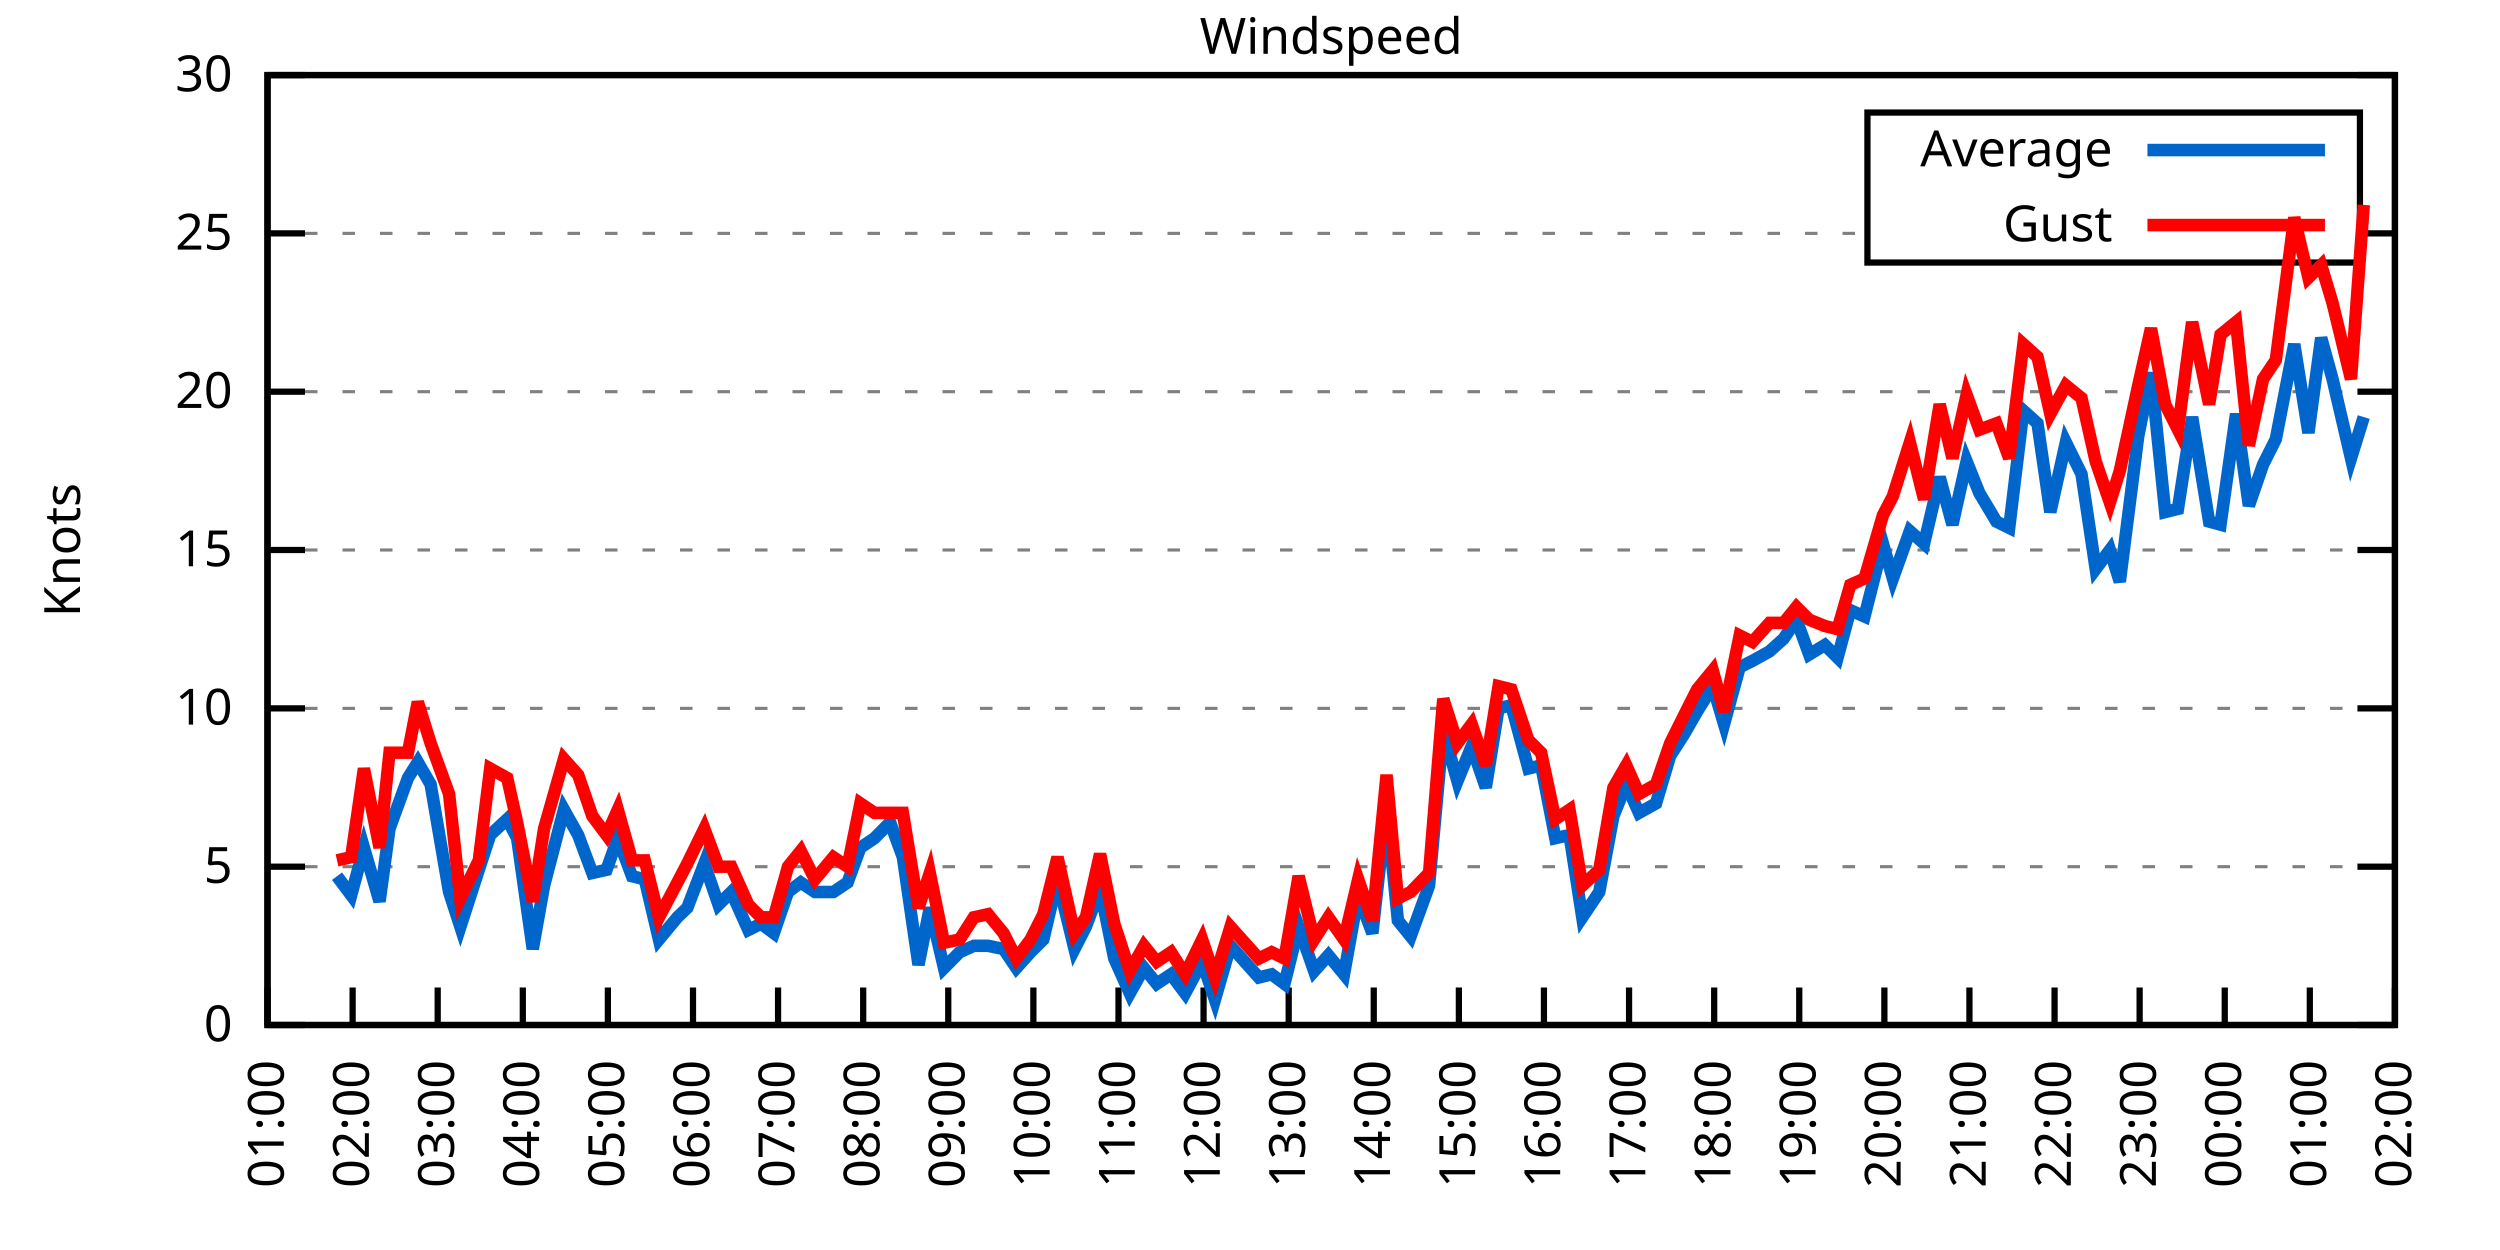
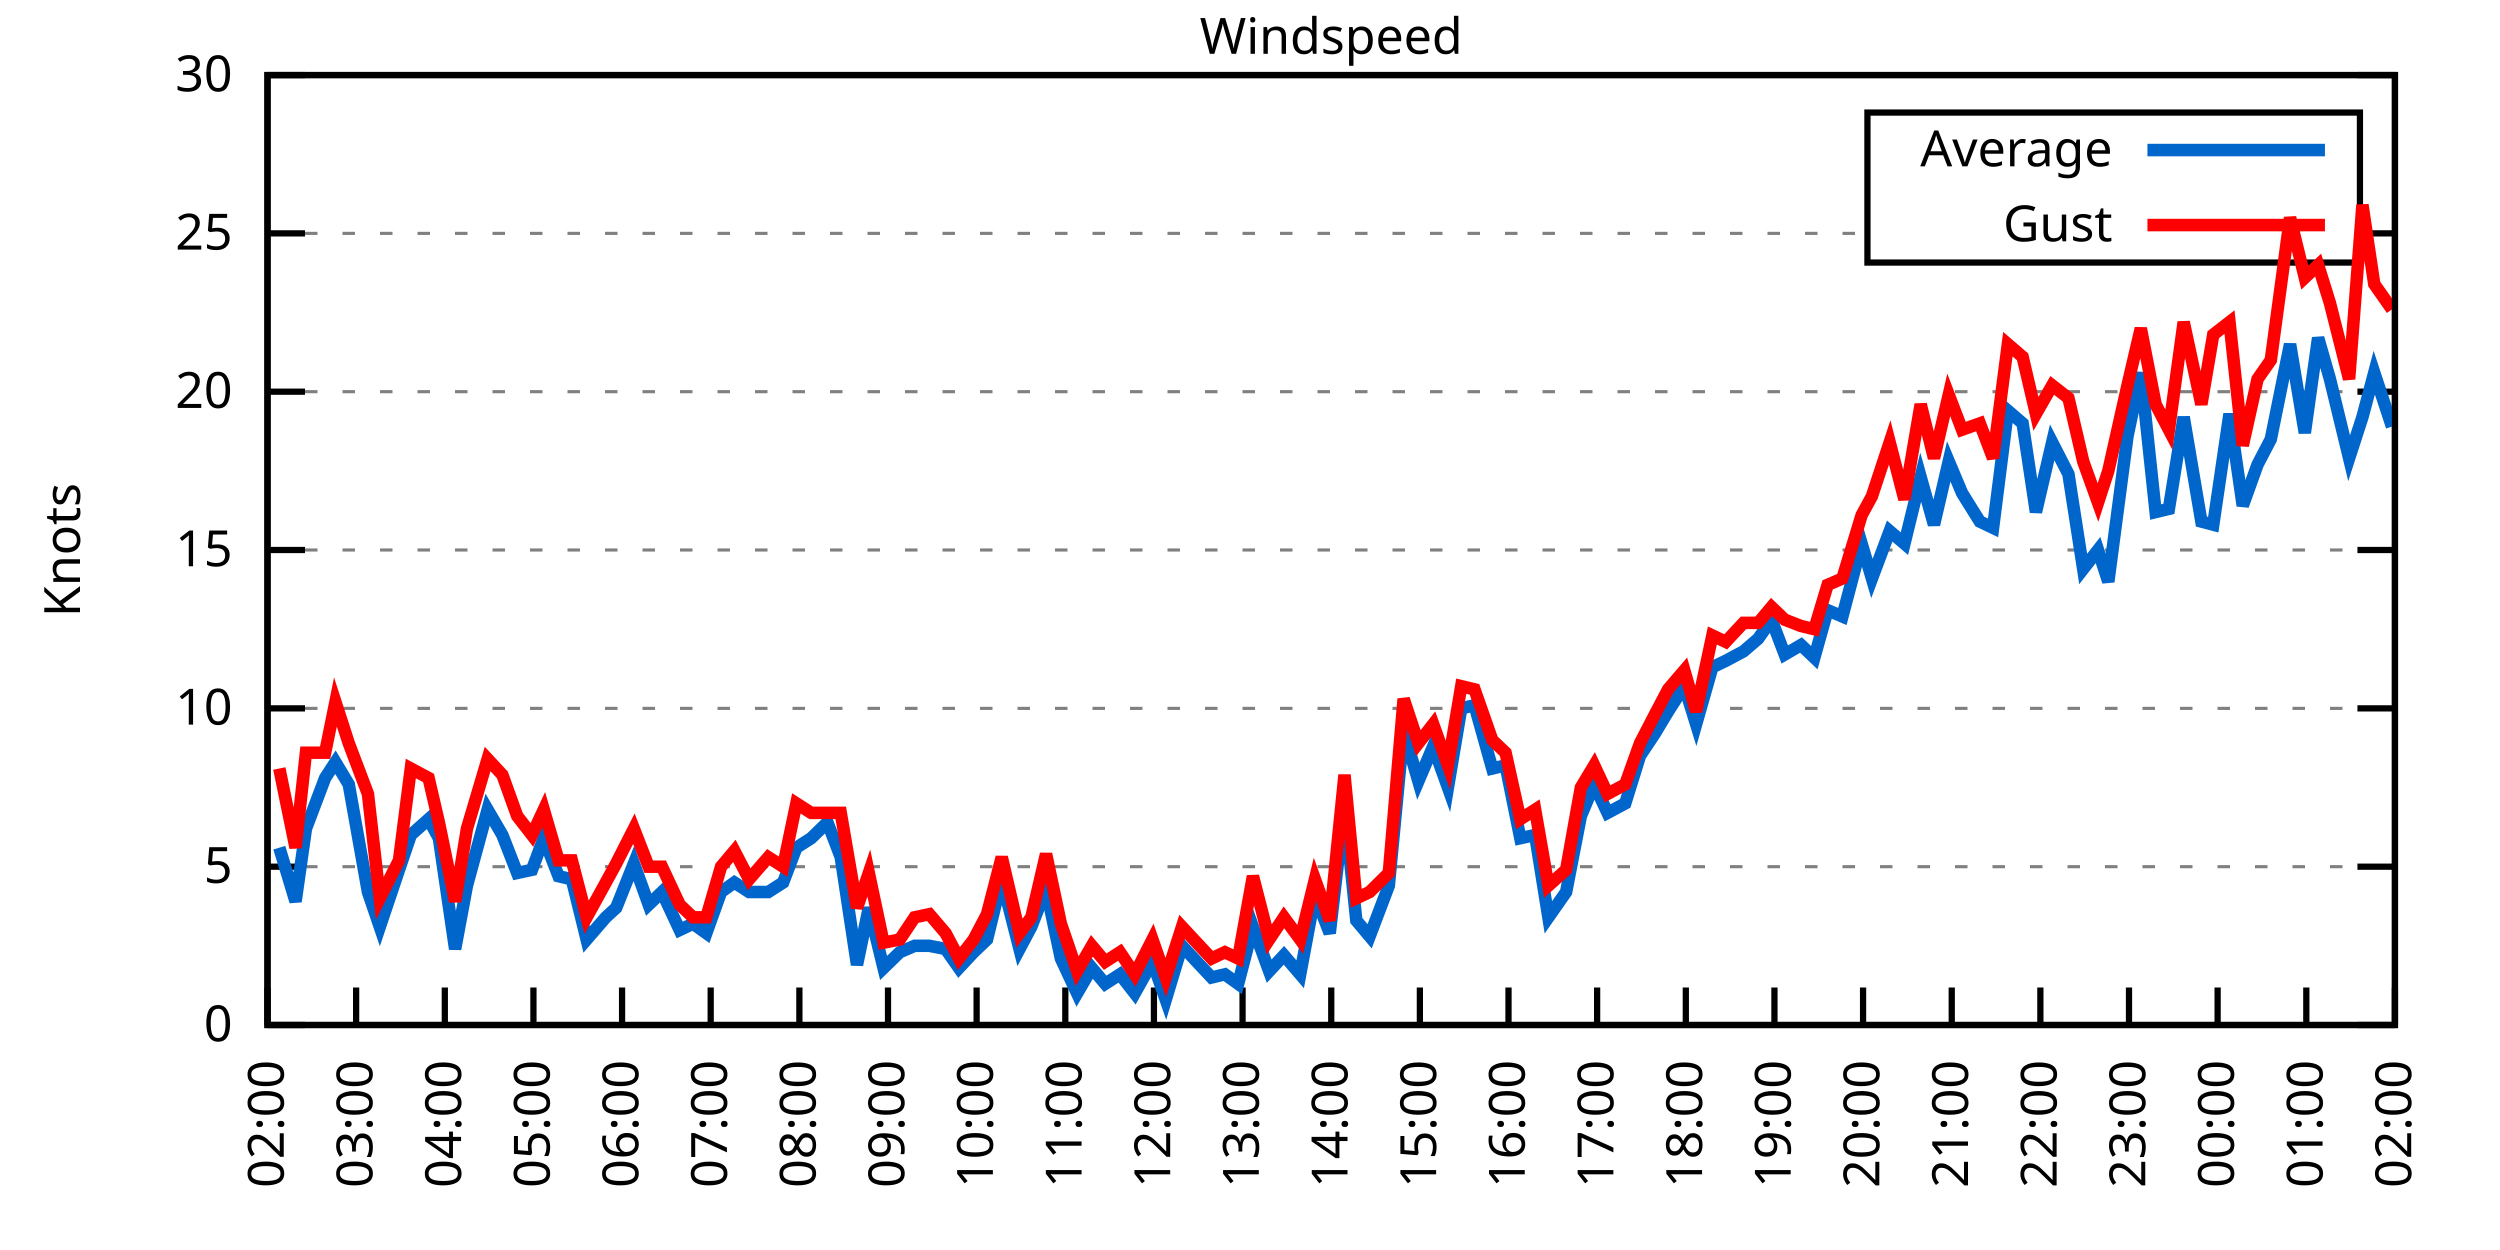
<svg xmlns="http://www.w3.org/2000/svg" xmlns:xlink="http://www.w3.org/1999/xlink" width="400" height="200" viewBox="0 0 400 200">
  <g id="gnuplot_canvas">
    <rect x="0" y="0" width="400" height="200" fill="none" />
    <defs>
      <circle id="gpDot" r="0.5" stroke-width="0.5" stroke="currentColor" />
      <path id="gpPt0" stroke-width="0.333" stroke="currentColor" d="M-1,0 h2 M0,-1 v2" />
      <path id="gpPt1" stroke-width="0.333" stroke="currentColor" d="M-1,-1 L1,1 M1,-1 L-1,1" />
      <path id="gpPt2" stroke-width="0.333" stroke="currentColor" d="M-1,0 L1,0 M0,-1 L0,1 M-1,-1 L1,1 M-1,1 L1,-1" />
      <rect id="gpPt3" stroke-width="0.333" stroke="currentColor" x="-1" y="-1" width="2" height="2" />
      <rect id="gpPt4" stroke-width="0.333" stroke="currentColor" fill="currentColor" x="-1" y="-1" width="2" height="2" />
      <circle id="gpPt5" stroke-width="0.333" stroke="currentColor" cx="0" cy="0" r="1" />
      <use xlink:href="#gpPt5" id="gpPt6" fill="currentColor" stroke="none" />
      <path id="gpPt7" stroke-width="0.333" stroke="currentColor" d="M0,-1.33 L-1.33,0.67 L1.33,0.67 z" />
      <use xlink:href="#gpPt7" id="gpPt8" fill="currentColor" stroke="none" />
      <use xlink:href="#gpPt7" id="gpPt9" stroke="currentColor" transform="rotate(180)" />
      <use xlink:href="#gpPt9" id="gpPt10" fill="currentColor" stroke="none" />
      <use xlink:href="#gpPt3" id="gpPt11" stroke="currentColor" transform="rotate(45)" />
      <use xlink:href="#gpPt11" id="gpPt12" fill="currentColor" stroke="none" />
      <path id="gpPt13" stroke-width="0.333" stroke="currentColor" d="M0,1.330 L1.265,0.411 L0.782,-1.067 L-0.782,-1.076 L-1.265,0.411 z" />
      <use xlink:href="#gpPt13" id="gpPt14" fill="currentColor" stroke="none" />
      <filter id="textbox" filterUnits="objectBoundingBox" x="0" y="0" height="1" width="1">
        <feFlood flood-color="white" flood-opacity="1" result="bgnd" />
        <feComposite in="SourceGraphic" in2="bgnd" operator="atop" />
      </filter>
      <filter id="greybox" filterUnits="objectBoundingBox" x="0" y="0" height="1" width="1">
        <feFlood flood-color="lightgrey" flood-opacity="1" result="grey" />
        <feComposite in="SourceGraphic" in2="grey" operator="atop" />
      </filter>
    </defs>
    <g fill="none" color="white" stroke="currentColor" stroke-width="1.00" stroke-linecap="butt" stroke-linejoin="miter">
</g>
    <g fill="none" color="black" stroke="currentColor" stroke-width="1.00" stroke-linecap="butt" stroke-linejoin="miter">
      <g stroke="none" shape-rendering="crispEdges">
        <polygon fill="rgb(255, 255, 255)" points="42.80,164.00 383.18,164.00 383.18,12.02 42.80,12.02 " />
      </g>
    </g>
    <g fill="none" color="black" stroke="currentColor" stroke-width="1.00" stroke-linecap="butt" stroke-linejoin="miter">
</g>
    <g fill="none" color="black" stroke="black" stroke-width="0.50" stroke-linecap="butt" stroke-linejoin="miter">
</g>
    <g fill="none" color="gray" stroke="currentColor" stroke-width="0.50" stroke-linecap="butt" stroke-linejoin="miter">
      <path stroke="gray" stroke-dasharray="2,4" class="gridline" d="M42.80,164.00 L383.19,164.00  " />
    </g>
    <g fill="none" color="gray" stroke="gray" stroke-width="1.00" stroke-linecap="butt" stroke-linejoin="miter">
</g>
    <g fill="none" color="black" stroke="currentColor" stroke-width="1.00" stroke-linecap="butt" stroke-linejoin="miter">
      <path stroke="black" d="M42.80,164.00 L48.80,164.00 M383.19,164.00 L377.19,164.00  " />
      <g transform="translate(37.20,166.60)" stroke="none" fill="black" font-family="Sans" font-size="8.00" text-anchor="end">
        <text>
          <tspan font-family="Sans"> 0</tspan>
        </text>
      </g>
    </g>
    <g fill="none" color="black" stroke="currentColor" stroke-width="1.00" stroke-linecap="butt" stroke-linejoin="miter">
</g>
    <g fill="none" color="black" stroke="black" stroke-width="0.50" stroke-linecap="butt" stroke-linejoin="miter">
</g>
    <g fill="none" color="gray" stroke="currentColor" stroke-width="0.50" stroke-linecap="butt" stroke-linejoin="miter">
      <path stroke="gray" stroke-dasharray="2,4" class="gridline" d="M42.80,138.67 L383.19,138.67  " />
    </g>
    <g fill="none" color="gray" stroke="gray" stroke-width="1.00" stroke-linecap="butt" stroke-linejoin="miter">
</g>
    <g fill="none" color="black" stroke="currentColor" stroke-width="1.00" stroke-linecap="butt" stroke-linejoin="miter">
      <path stroke="black" d="M42.80,138.67 L48.80,138.67 M383.19,138.67 L377.19,138.67  " />
      <g transform="translate(37.20,141.27)" stroke="none" fill="black" font-family="Sans" font-size="8.00" text-anchor="end">
        <text>
          <tspan font-family="Sans"> 5</tspan>
        </text>
      </g>
    </g>
    <g fill="none" color="black" stroke="currentColor" stroke-width="1.00" stroke-linecap="butt" stroke-linejoin="miter">
</g>
    <g fill="none" color="black" stroke="black" stroke-width="0.50" stroke-linecap="butt" stroke-linejoin="miter">
</g>
    <g fill="none" color="gray" stroke="currentColor" stroke-width="0.50" stroke-linecap="butt" stroke-linejoin="miter">
      <path stroke="gray" stroke-dasharray="2,4" class="gridline" d="M42.80,113.34 L383.19,113.34  " />
    </g>
    <g fill="none" color="gray" stroke="gray" stroke-width="1.00" stroke-linecap="butt" stroke-linejoin="miter">
</g>
    <g fill="none" color="black" stroke="currentColor" stroke-width="1.00" stroke-linecap="butt" stroke-linejoin="miter">
      <path stroke="black" d="M42.80,113.34 L48.80,113.34 M383.19,113.34 L377.19,113.34  " />
      <g transform="translate(37.20,115.94)" stroke="none" fill="black" font-family="Sans" font-size="8.00" text-anchor="end">
        <text>
          <tspan font-family="Sans"> 10</tspan>
        </text>
      </g>
    </g>
    <g fill="none" color="black" stroke="currentColor" stroke-width="1.00" stroke-linecap="butt" stroke-linejoin="miter">
</g>
    <g fill="none" color="black" stroke="black" stroke-width="0.50" stroke-linecap="butt" stroke-linejoin="miter">
</g>
    <g fill="none" color="gray" stroke="currentColor" stroke-width="0.50" stroke-linecap="butt" stroke-linejoin="miter">
      <path stroke="gray" stroke-dasharray="2,4" class="gridline" d="M42.80,88.00 L383.19,88.00  " />
    </g>
    <g fill="none" color="gray" stroke="gray" stroke-width="1.00" stroke-linecap="butt" stroke-linejoin="miter">
</g>
    <g fill="none" color="black" stroke="currentColor" stroke-width="1.00" stroke-linecap="butt" stroke-linejoin="miter">
      <path stroke="black" d="M42.80,88.00 L48.80,88.00 M383.19,88.00 L377.19,88.00  " />
      <g transform="translate(37.20,90.60)" stroke="none" fill="black" font-family="Sans" font-size="8.00" text-anchor="end">
        <text>
          <tspan font-family="Sans"> 15</tspan>
        </text>
      </g>
    </g>
    <g fill="none" color="black" stroke="currentColor" stroke-width="1.00" stroke-linecap="butt" stroke-linejoin="miter">
</g>
    <g fill="none" color="black" stroke="black" stroke-width="0.50" stroke-linecap="butt" stroke-linejoin="miter">
</g>
    <g fill="none" color="gray" stroke="currentColor" stroke-width="0.50" stroke-linecap="butt" stroke-linejoin="miter">
      <path stroke="gray" stroke-dasharray="2,4" class="gridline" d="M42.80,62.67 L383.19,62.67  " />
    </g>
    <g fill="none" color="gray" stroke="gray" stroke-width="1.00" stroke-linecap="butt" stroke-linejoin="miter">
</g>
    <g fill="none" color="black" stroke="currentColor" stroke-width="1.00" stroke-linecap="butt" stroke-linejoin="miter">
      <path stroke="black" d="M42.80,62.67 L48.80,62.67 M383.19,62.67 L377.19,62.67  " />
      <g transform="translate(37.20,65.27)" stroke="none" fill="black" font-family="Sans" font-size="8.00" text-anchor="end">
        <text>
          <tspan font-family="Sans"> 20</tspan>
        </text>
      </g>
    </g>
    <g fill="none" color="black" stroke="currentColor" stroke-width="1.00" stroke-linecap="butt" stroke-linejoin="miter">
</g>
    <g fill="none" color="black" stroke="black" stroke-width="0.50" stroke-linecap="butt" stroke-linejoin="miter">
</g>
    <g fill="none" color="gray" stroke="currentColor" stroke-width="0.50" stroke-linecap="butt" stroke-linejoin="miter">
      <path stroke="gray" stroke-dasharray="2,4" class="gridline" d="M42.80,37.34 L298.79,37.34 M377.59,37.34 L383.19,37.34  " />
    </g>
    <g fill="none" color="gray" stroke="gray" stroke-width="1.00" stroke-linecap="butt" stroke-linejoin="miter">
</g>
    <g fill="none" color="black" stroke="currentColor" stroke-width="1.00" stroke-linecap="butt" stroke-linejoin="miter">
      <path stroke="black" d="M42.80,37.34 L48.80,37.34 M383.19,37.34 L377.19,37.34  " />
      <g transform="translate(37.20,39.94)" stroke="none" fill="black" font-family="Sans" font-size="8.00" text-anchor="end">
        <text>
          <tspan font-family="Sans"> 25</tspan>
        </text>
      </g>
    </g>
    <g fill="none" color="black" stroke="currentColor" stroke-width="1.00" stroke-linecap="butt" stroke-linejoin="miter">
</g>
    <g fill="none" color="black" stroke="black" stroke-width="0.50" stroke-linecap="butt" stroke-linejoin="miter">
</g>
    <g fill="none" color="gray" stroke="currentColor" stroke-width="0.50" stroke-linecap="butt" stroke-linejoin="miter">
      <path stroke="gray" stroke-dasharray="2,4" class="gridline" d="M42.80,12.01 L383.19,12.01  " />
    </g>
    <g fill="none" color="gray" stroke="gray" stroke-width="1.00" stroke-linecap="butt" stroke-linejoin="miter">
</g>
    <g fill="none" color="black" stroke="currentColor" stroke-width="1.00" stroke-linecap="butt" stroke-linejoin="miter">
      <path stroke="black" d="M42.80,12.01 L48.80,12.01 M383.19,12.01 L377.19,12.01  " />
      <g transform="translate(37.20,14.61)" stroke="none" fill="black" font-family="Sans" font-size="8.00" text-anchor="end">
        <text>
          <tspan font-family="Sans"> 30</tspan>
        </text>
      </g>
    </g>
    <g fill="none" color="black" stroke="currentColor" stroke-width="1.00" stroke-linecap="butt" stroke-linejoin="miter">
      <path stroke="black" d="M42.80,164.00 L42.80,158.00  " />
      <g transform="translate(45.40,169.60) rotate(270.00)" stroke="none" fill="black" font-family="Sans" font-size="8.00" text-anchor="end">
        <text>
-           <tspan font-family="Sans">01:00</tspan>
-         </text>
-       </g>
-     </g>
-     <g fill="none" color="black" stroke="currentColor" stroke-width="1.00" stroke-linecap="butt" stroke-linejoin="miter">
-       <path stroke="black" d="M56.42,164.00 L56.42,158.00  " />
-       <g transform="translate(59.02,169.60) rotate(270.00)" stroke="none" fill="black" font-family="Sans" font-size="8.00" text-anchor="end">
-         <text>
          <tspan font-family="Sans">02:00</tspan>
        </text>
      </g>
    </g>
    <g fill="none" color="black" stroke="currentColor" stroke-width="1.00" stroke-linecap="butt" stroke-linejoin="miter">
-       <path stroke="black" d="M70.03,164.00 L70.03,158.00  " />
-       <g transform="translate(72.63,169.60) rotate(270.00)" stroke="none" fill="black" font-family="Sans" font-size="8.00" text-anchor="end">
+       <path stroke="black" d="M56.98,164.00 L56.98,158.00  " />
+       <g transform="translate(59.58,169.60) rotate(270.00)" stroke="none" fill="black" font-family="Sans" font-size="8.00" text-anchor="end">
        <text>
          <tspan font-family="Sans">03:00</tspan>
        </text>
      </g>
    </g>
    <g fill="none" color="black" stroke="currentColor" stroke-width="1.00" stroke-linecap="butt" stroke-linejoin="miter">
-       <path stroke="black" d="M83.65,164.00 L83.65,158.00  " />
-       <g transform="translate(86.25,169.60) rotate(270.00)" stroke="none" fill="black" font-family="Sans" font-size="8.00" text-anchor="end">
+       <path stroke="black" d="M71.17,164.00 L71.17,158.00  " />
+       <g transform="translate(73.77,169.60) rotate(270.00)" stroke="none" fill="black" font-family="Sans" font-size="8.00" text-anchor="end">
        <text>
          <tspan font-family="Sans">04:00</tspan>
        </text>
      </g>
    </g>
    <g fill="none" color="black" stroke="currentColor" stroke-width="1.00" stroke-linecap="butt" stroke-linejoin="miter">
-       <path stroke="black" d="M97.26,164.00 L97.26,158.00  " />
-       <g transform="translate(99.86,169.60) rotate(270.00)" stroke="none" fill="black" font-family="Sans" font-size="8.00" text-anchor="end">
+       <path stroke="black" d="M85.35,164.00 L85.35,158.00  " />
+       <g transform="translate(87.95,169.60) rotate(270.00)" stroke="none" fill="black" font-family="Sans" font-size="8.00" text-anchor="end">
        <text>
          <tspan font-family="Sans">05:00</tspan>
        </text>
      </g>
    </g>
    <g fill="none" color="black" stroke="currentColor" stroke-width="1.00" stroke-linecap="butt" stroke-linejoin="miter">
-       <path stroke="black" d="M110.88,164.00 L110.88,158.00  " />
-       <g transform="translate(113.48,169.60) rotate(270.00)" stroke="none" fill="black" font-family="Sans" font-size="8.00" text-anchor="end">
+       <path stroke="black" d="M99.53,164.00 L99.53,158.00  " />
+       <g transform="translate(102.13,169.60) rotate(270.00)" stroke="none" fill="black" font-family="Sans" font-size="8.00" text-anchor="end">
        <text>
          <tspan font-family="Sans">06:00</tspan>
        </text>
      </g>
    </g>
    <g fill="none" color="black" stroke="currentColor" stroke-width="1.00" stroke-linecap="butt" stroke-linejoin="miter">
-       <path stroke="black" d="M124.49,164.00 L124.49,158.00  " />
-       <g transform="translate(127.09,169.60) rotate(270.00)" stroke="none" fill="black" font-family="Sans" font-size="8.00" text-anchor="end">
+       <path stroke="black" d="M113.71,164.00 L113.71,158.00  " />
+       <g transform="translate(116.31,169.60) rotate(270.00)" stroke="none" fill="black" font-family="Sans" font-size="8.00" text-anchor="end">
        <text>
          <tspan font-family="Sans">07:00</tspan>
        </text>
      </g>
    </g>
    <g fill="none" color="black" stroke="currentColor" stroke-width="1.00" stroke-linecap="butt" stroke-linejoin="miter">
-       <path stroke="black" d="M138.11,164.00 L138.11,158.00  " />
-       <g transform="translate(140.71,169.60) rotate(270.00)" stroke="none" fill="black" font-family="Sans" font-size="8.00" text-anchor="end">
+       <path stroke="black" d="M127.90,164.00 L127.90,158.00  " />
+       <g transform="translate(130.50,169.60) rotate(270.00)" stroke="none" fill="black" font-family="Sans" font-size="8.00" text-anchor="end">
        <text>
          <tspan font-family="Sans">08:00</tspan>
        </text>
      </g>
    </g>
    <g fill="none" color="black" stroke="currentColor" stroke-width="1.00" stroke-linecap="butt" stroke-linejoin="miter">
-       <path stroke="black" d="M151.72,164.00 L151.72,158.00  " />
-       <g transform="translate(154.32,169.60) rotate(270.00)" stroke="none" fill="black" font-family="Sans" font-size="8.00" text-anchor="end">
+       <path stroke="black" d="M142.08,164.00 L142.08,158.00  " />
+       <g transform="translate(144.68,169.60) rotate(270.00)" stroke="none" fill="black" font-family="Sans" font-size="8.00" text-anchor="end">
        <text>
          <tspan font-family="Sans">09:00</tspan>
        </text>
      </g>
    </g>
    <g fill="none" color="black" stroke="currentColor" stroke-width="1.00" stroke-linecap="butt" stroke-linejoin="miter">
-       <path stroke="black" d="M165.34,164.00 L165.34,158.00  " />
-       <g transform="translate(167.94,169.60) rotate(270.00)" stroke="none" fill="black" font-family="Sans" font-size="8.00" text-anchor="end">
+       <path stroke="black" d="M156.26,164.00 L156.26,158.00  " />
+       <g transform="translate(158.86,169.60) rotate(270.00)" stroke="none" fill="black" font-family="Sans" font-size="8.00" text-anchor="end">
        <text>
          <tspan font-family="Sans">10:00</tspan>
        </text>
      </g>
    </g>
    <g fill="none" color="black" stroke="currentColor" stroke-width="1.00" stroke-linecap="butt" stroke-linejoin="miter">
-       <path stroke="black" d="M178.96,164.00 L178.96,158.00  " />
-       <g transform="translate(181.56,169.60) rotate(270.00)" stroke="none" fill="black" font-family="Sans" font-size="8.00" text-anchor="end">
+       <path stroke="black" d="M170.45,164.00 L170.45,158.00  " />
+       <g transform="translate(173.05,169.60) rotate(270.00)" stroke="none" fill="black" font-family="Sans" font-size="8.00" text-anchor="end">
        <text>
          <tspan font-family="Sans">11:00</tspan>
        </text>
      </g>
    </g>
    <g fill="none" color="black" stroke="currentColor" stroke-width="1.00" stroke-linecap="butt" stroke-linejoin="miter">
-       <path stroke="black" d="M192.57,164.00 L192.57,158.00  " />
-       <g transform="translate(195.17,169.60) rotate(270.00)" stroke="none" fill="black" font-family="Sans" font-size="8.00" text-anchor="end">
+       <path stroke="black" d="M184.63,164.00 L184.63,158.00  " />
+       <g transform="translate(187.23,169.60) rotate(270.00)" stroke="none" fill="black" font-family="Sans" font-size="8.00" text-anchor="end">
        <text>
          <tspan font-family="Sans">12:00</tspan>
        </text>
      </g>
    </g>
    <g fill="none" color="black" stroke="currentColor" stroke-width="1.00" stroke-linecap="butt" stroke-linejoin="miter">
-       <path stroke="black" d="M206.19,164.00 L206.19,158.00  " />
-       <g transform="translate(208.79,169.60) rotate(270.00)" stroke="none" fill="black" font-family="Sans" font-size="8.00" text-anchor="end">
+       <path stroke="black" d="M198.81,164.00 L198.81,158.00  " />
+       <g transform="translate(201.41,169.60) rotate(270.00)" stroke="none" fill="black" font-family="Sans" font-size="8.00" text-anchor="end">
        <text>
          <tspan font-family="Sans">13:00</tspan>
        </text>
      </g>
    </g>
    <g fill="none" color="black" stroke="currentColor" stroke-width="1.00" stroke-linecap="butt" stroke-linejoin="miter">
-       <path stroke="black" d="M219.80,164.00 L219.80,158.00  " />
-       <g transform="translate(222.40,169.60) rotate(270.00)" stroke="none" fill="black" font-family="Sans" font-size="8.00" text-anchor="end">
+       <path stroke="black" d="M213.00,164.00 L213.00,158.00  " />
+       <g transform="translate(215.60,169.60) rotate(270.00)" stroke="none" fill="black" font-family="Sans" font-size="8.00" text-anchor="end">
        <text>
          <tspan font-family="Sans">14:00</tspan>
        </text>
      </g>
    </g>
    <g fill="none" color="black" stroke="currentColor" stroke-width="1.00" stroke-linecap="butt" stroke-linejoin="miter">
-       <path stroke="black" d="M233.42,164.00 L233.42,158.00  " />
-       <g transform="translate(236.02,169.60) rotate(270.00)" stroke="none" fill="black" font-family="Sans" font-size="8.00" text-anchor="end">
+       <path stroke="black" d="M227.18,164.00 L227.18,158.00  " />
+       <g transform="translate(229.78,169.60) rotate(270.00)" stroke="none" fill="black" font-family="Sans" font-size="8.00" text-anchor="end">
        <text>
          <tspan font-family="Sans">15:00</tspan>
        </text>
      </g>
    </g>
    <g fill="none" color="black" stroke="currentColor" stroke-width="1.00" stroke-linecap="butt" stroke-linejoin="miter">
-       <path stroke="black" d="M247.03,164.00 L247.03,158.00  " />
-       <g transform="translate(249.63,169.60) rotate(270.00)" stroke="none" fill="black" font-family="Sans" font-size="8.00" text-anchor="end">
+       <path stroke="black" d="M241.36,164.00 L241.36,158.00  " />
+       <g transform="translate(243.96,169.60) rotate(270.00)" stroke="none" fill="black" font-family="Sans" font-size="8.00" text-anchor="end">
        <text>
          <tspan font-family="Sans">16:00</tspan>
        </text>
      </g>
    </g>
    <g fill="none" color="black" stroke="currentColor" stroke-width="1.00" stroke-linecap="butt" stroke-linejoin="miter">
-       <path stroke="black" d="M260.65,164.00 L260.65,158.00  " />
-       <g transform="translate(263.25,169.60) rotate(270.00)" stroke="none" fill="black" font-family="Sans" font-size="8.00" text-anchor="end">
+       <path stroke="black" d="M255.54,164.00 L255.54,158.00  " />
+       <g transform="translate(258.14,169.60) rotate(270.00)" stroke="none" fill="black" font-family="Sans" font-size="8.00" text-anchor="end">
        <text>
          <tspan font-family="Sans">17:00</tspan>
        </text>
      </g>
    </g>
    <g fill="none" color="black" stroke="currentColor" stroke-width="1.00" stroke-linecap="butt" stroke-linejoin="miter">
-       <path stroke="black" d="M274.27,164.00 L274.27,158.00  " />
-       <g transform="translate(276.87,169.60) rotate(270.00)" stroke="none" fill="black" font-family="Sans" font-size="8.00" text-anchor="end">
+       <path stroke="black" d="M269.73,164.00 L269.73,158.00  " />
+       <g transform="translate(272.33,169.60) rotate(270.00)" stroke="none" fill="black" font-family="Sans" font-size="8.00" text-anchor="end">
        <text>
          <tspan font-family="Sans">18:00</tspan>
        </text>
      </g>
    </g>
    <g fill="none" color="black" stroke="currentColor" stroke-width="1.00" stroke-linecap="butt" stroke-linejoin="miter">
-       <path stroke="black" d="M287.88,164.00 L287.88,158.00  " />
-       <g transform="translate(290.48,169.60) rotate(270.00)" stroke="none" fill="black" font-family="Sans" font-size="8.00" text-anchor="end">
+       <path stroke="black" d="M283.91,164.00 L283.91,158.00  " />
+       <g transform="translate(286.51,169.60) rotate(270.00)" stroke="none" fill="black" font-family="Sans" font-size="8.00" text-anchor="end">
        <text>
          <tspan font-family="Sans">19:00</tspan>
        </text>
      </g>
    </g>
    <g fill="none" color="black" stroke="currentColor" stroke-width="1.00" stroke-linecap="butt" stroke-linejoin="miter">
-       <path stroke="black" d="M301.50,164.00 L301.50,158.00  " />
-       <g transform="translate(304.10,169.60) rotate(270.00)" stroke="none" fill="black" font-family="Sans" font-size="8.00" text-anchor="end">
+       <path stroke="black" d="M298.09,164.00 L298.09,158.00  " />
+       <g transform="translate(300.69,169.60) rotate(270.00)" stroke="none" fill="black" font-family="Sans" font-size="8.00" text-anchor="end">
        <text>
          <tspan font-family="Sans">20:00</tspan>
        </text>
      </g>
    </g>
    <g fill="none" color="black" stroke="currentColor" stroke-width="1.00" stroke-linecap="butt" stroke-linejoin="miter">
-       <path stroke="black" d="M315.11,164.00 L315.11,158.00  " />
-       <g transform="translate(317.71,169.60) rotate(270.00)" stroke="none" fill="black" font-family="Sans" font-size="8.00" text-anchor="end">
+       <path stroke="black" d="M312.28,164.00 L312.28,158.00  " />
+       <g transform="translate(314.88,169.60) rotate(270.00)" stroke="none" fill="black" font-family="Sans" font-size="8.00" text-anchor="end">
        <text>
          <tspan font-family="Sans">21:00</tspan>
        </text>
      </g>
    </g>
    <g fill="none" color="black" stroke="currentColor" stroke-width="1.00" stroke-linecap="butt" stroke-linejoin="miter">
-       <path stroke="black" d="M328.73,164.00 L328.73,158.00  " />
-       <g transform="translate(331.33,169.60) rotate(270.00)" stroke="none" fill="black" font-family="Sans" font-size="8.00" text-anchor="end">
+       <path stroke="black" d="M326.46,164.00 L326.46,158.00  " />
+       <g transform="translate(329.06,169.60) rotate(270.00)" stroke="none" fill="black" font-family="Sans" font-size="8.00" text-anchor="end">
        <text>
          <tspan font-family="Sans">22:00</tspan>
        </text>
      </g>
    </g>
    <g fill="none" color="black" stroke="currentColor" stroke-width="1.00" stroke-linecap="butt" stroke-linejoin="miter">
-       <path stroke="black" d="M342.34,164.00 L342.34,158.00  " />
-       <g transform="translate(344.94,169.60) rotate(270.00)" stroke="none" fill="black" font-family="Sans" font-size="8.00" text-anchor="end">
+       <path stroke="black" d="M340.64,164.00 L340.64,158.00  " />
+       <g transform="translate(343.24,169.60) rotate(270.00)" stroke="none" fill="black" font-family="Sans" font-size="8.00" text-anchor="end">
        <text>
          <tspan font-family="Sans">23:00</tspan>
        </text>
      </g>
    </g>
    <g fill="none" color="black" stroke="currentColor" stroke-width="1.00" stroke-linecap="butt" stroke-linejoin="miter">
-       <path stroke="black" d="M355.96,164.00 L355.96,158.00  " />
-       <g transform="translate(358.56,169.60) rotate(270.00)" stroke="none" fill="black" font-family="Sans" font-size="8.00" text-anchor="end">
+       <path stroke="black" d="M354.82,164.00 L354.82,158.00  " />
+       <g transform="translate(357.42,169.60) rotate(270.00)" stroke="none" fill="black" font-family="Sans" font-size="8.00" text-anchor="end">
        <text>
          <tspan font-family="Sans">00:00</tspan>
        </text>
      </g>
    </g>
    <g fill="none" color="black" stroke="currentColor" stroke-width="1.00" stroke-linecap="butt" stroke-linejoin="miter">
-       <path stroke="black" d="M369.57,164.00 L369.57,158.00  " />
-       <g transform="translate(372.17,169.60) rotate(270.00)" stroke="none" fill="black" font-family="Sans" font-size="8.00" text-anchor="end">
+       <path stroke="black" d="M369.01,164.00 L369.01,158.00  " />
+       <g transform="translate(371.61,169.60) rotate(270.00)" stroke="none" fill="black" font-family="Sans" font-size="8.00" text-anchor="end">
        <text>
          <tspan font-family="Sans">01:00</tspan>
        </text>
      </g>
    </g>
    <g fill="none" color="black" stroke="currentColor" stroke-width="1.00" stroke-linecap="butt" stroke-linejoin="miter">
      <path stroke="black" d="M383.19,164.00 L383.19,158.00  " />
      <g transform="translate(385.79,169.60) rotate(270.00)" stroke="none" fill="black" font-family="Sans" font-size="8.00" text-anchor="end">
        <text>
          <tspan font-family="Sans">02:00</tspan>
        </text>
      </g>
    </g>
    <g fill="none" color="black" stroke="currentColor" stroke-width="1.00" stroke-linecap="butt" stroke-linejoin="miter">
</g>
    <g fill="none" color="black" stroke="currentColor" stroke-width="1.00" stroke-linecap="butt" stroke-linejoin="miter">
      <path stroke="black" d="M42.80,12.01 L42.80,164.00 L383.19,164.00 L383.19,12.01 L42.80,12.01 Z  " />
    </g>
    <g fill="none" color="black" stroke="currentColor" stroke-width="1.00" stroke-linecap="butt" stroke-linejoin="miter">
</g>
    <g fill="none" color="black" stroke="currentColor" stroke-width="1.00" stroke-linecap="butt" stroke-linejoin="miter">
      <path stroke="black" d="M298.79,42.01 L298.79,18.01 L377.59,18.01 L377.59,42.01 L298.79,42.01 Z  " />
    </g>
    <g id="Windspeed_plot_1">
      <g fill="none" color="white" stroke="black" stroke-width="2.00" stroke-linecap="butt" stroke-linejoin="miter">
</g>
      <g fill="none" color="black" stroke="currentColor" stroke-width="2.00" stroke-linecap="butt" stroke-linejoin="miter">
        <g transform="translate(337.99,26.61)" stroke="none" fill="black" font-family="Sans" font-size="8.00" text-anchor="end">
          <text>
            <tspan font-family="Sans">Average</tspan>
          </text>
        </g>
      </g>
      <g fill="none" color="black" stroke="currentColor" stroke-width="2.00" stroke-linecap="butt" stroke-linejoin="miter">
-         <path stroke="rgb(  0, 102, 204)" d="M343.59,24.01 L371.99,24.01 M53.92,140.19 L56.19,143.23 L58.23,135.63 L60.73,144.24 L62.32,132.59 L65.27,124.48   L66.85,121.95 L68.90,125.50 L71.85,142.72 L73.66,148.29 L76.61,139.17 L78.43,133.60 L81.15,131.07 L82.74,134.11   L85.24,151.84 L87.05,141.71 L90.23,129.55 L92.50,133.60 L94.77,139.68 L97.04,139.17 L98.85,134.11 L101.12,140.19   L103.16,140.69 L105.43,150.32 L108.38,146.77 L109.97,145.25 L112.69,138.16 L114.96,144.75 L117.01,142.72 L119.73,148.80   L121.77,147.79 L123.81,149.31 L126.08,142.72 L128.12,141.20 L130.39,142.72 L133.34,142.72 L135.61,141.20 L137.66,135.63   L139.92,134.11 L142.42,131.58 L144.46,137.15 L146.96,154.37 L148.77,145.25 L151.04,154.88 L153.54,152.35 L155.81,151.33   L158.08,151.33 L160.57,151.84 L162.62,154.88 L164.89,152.35 L166.93,150.32 L169.20,140.69 L171.92,151.84 L173.74,148.29   L176.01,142.21 L178.28,153.36 L180.77,158.93 L183.04,154.88 L185.08,157.41 L187.35,155.89 L189.62,158.93 L192.34,153.87   L194.39,159.95 L196.88,151.33 L199.15,153.87 L201.42,156.40 L203.46,155.89 L205.51,157.41 L207.78,148.29 L210.27,155.39   L212.54,152.85 L215.04,155.89 L217.31,143.23 L219.58,149.31 L221.85,129.04 L223.66,147.28 L225.70,149.81 L228.65,141.71   L230.92,116.88 L233.19,124.99 L235.46,119.42 L237.73,126.00 L239.77,113.34 L241.81,112.83 L244.54,122.96 L246.58,122.46   L248.85,134.11 L251.12,133.60 L253.16,146.77 L255.88,142.72 L258.15,130.56 L260.20,125.50 L262.24,130.06 L264.96,128.54   L267.23,120.94 L269.50,117.39 L271.54,113.84 L274.04,109.79 L275.85,115.87 L278.35,106.75 L280.39,105.74 L283.12,104.22   L285.38,102.19 L287.43,99.15 L289.47,104.72 L291.97,103.20 L294.01,105.23 L296.05,97.63 L298.32,98.64 L301.27,86.99   L302.86,92.56 L305.58,84.97 L307.85,86.99 L310.35,76.35 L312.39,83.95 L314.66,73.82 L316.70,78.89 L319.42,83.45   L321.47,84.46 L323.74,65.71 L326.00,67.74 L328.05,81.93 L330.54,70.78 L333.04,75.85 L335.31,91.04 L337.58,88.00   L339.17,93.07 L342.12,69.77 L344.16,59.63 L346.43,81.93 L348.47,81.42 L350.74,66.73 L353.46,83.45 L355.28,83.95   L357.77,66.22 L359.82,80.91 L362.09,74.33 L364.13,70.27 L367.08,55.07 L369.35,69.26 L371.39,54.06 L373.21,60.65   L376.16,73.31 L378.20,66.73  " />
+         <path stroke="rgb(  0, 102, 204)" d="M343.59,24.01 L371.99,24.01 M44.69,135.63 L47.29,144.24 L48.95,132.59 L52.02,124.48 L53.67,121.95 L55.80,125.50   L58.87,142.72 L60.77,148.29 L63.84,139.17 L65.73,133.60 L68.57,131.07 L70.22,134.11 L72.82,151.84 L74.71,141.71   L78.02,129.55 L80.38,133.60 L82.75,139.68 L85.11,139.17 L87.00,134.11 L89.37,140.19 L91.49,140.69 L93.86,150.32   L96.93,146.77 L98.59,145.25 L101.42,138.16 L103.79,144.75 L105.91,142.72 L108.75,148.80 L110.88,147.79 L113.01,149.31   L115.37,142.72 L117.50,141.20 L119.86,142.72 L122.93,142.72 L125.30,141.20 L127.42,135.63 L129.79,134.11 L132.39,131.58   L134.52,137.15 L137.12,154.37 L139.01,145.25 L141.37,154.88 L143.97,152.35 L146.34,151.33 L148.70,151.33 L151.30,151.84   L153.43,154.88 L155.79,152.35 L157.92,150.32 L160.28,140.69 L163.12,151.84 L165.01,148.29 L167.37,142.21 L169.74,153.36   L172.34,158.93 L174.70,154.88 L176.83,157.41 L179.19,155.89 L181.56,158.93 L184.39,153.87 L186.52,159.95 L189.12,151.33   L191.48,153.87 L193.85,156.40 L195.98,155.89 L198.10,157.41 L200.47,148.29 L203.07,155.39 L205.43,152.85 L208.03,155.89   L210.39,143.23 L212.76,149.31 L215.12,129.04 L217.01,147.28 L219.14,149.81 L222.21,141.71 L224.58,116.88 L226.94,124.99   L229.31,119.42 L231.67,126.00 L233.80,113.34 L235.92,112.83 L238.76,122.96 L240.89,122.46 L243.25,134.11 L245.62,133.60   L247.74,146.77 L250.58,142.72 L252.94,130.56 L255.07,125.50 L257.20,130.06 L260.04,128.54 L262.40,120.94 L264.76,117.39   L266.89,113.84 L269.49,109.79 L271.38,115.87 L273.98,106.75 L276.11,105.74 L278.95,104.22 L281.31,102.19 L283.44,99.15   L285.56,104.72 L288.16,103.20 L290.29,105.23 L292.42,97.63 L294.78,98.64 L297.86,86.99 L299.51,92.56 L302.35,84.97   L304.71,86.99 L307.31,76.35 L309.44,83.95 L311.80,73.82 L313.93,78.89 L316.77,83.45 L318.89,84.46 L321.26,65.71   L323.62,67.74 L325.75,81.93 L328.35,70.78 L330.95,75.85 L333.31,91.04 L335.68,88.00 L337.33,93.07 L340.40,69.77   L342.53,59.63 L344.90,81.93 L347.02,81.42 L349.39,66.73 L352.22,83.45 L354.12,83.95 L356.72,66.22 L358.84,80.91   L361.21,74.33 L363.33,70.27 L366.41,55.07 L368.77,69.26 L370.90,54.06 L372.79,60.65 L375.86,73.31 L377.99,66.73   L379.88,59.63 L382.72,68.25  " />
      </g>
    </g>
    <g id="Windspeed_plot_2">
      <g fill="none" color="black" stroke="currentColor" stroke-width="2.00" stroke-linecap="butt" stroke-linejoin="miter">
        <g transform="translate(337.99,38.61)" stroke="none" fill="black" font-family="Sans" font-size="8.00" text-anchor="end">
          <text>
            <tspan font-family="Sans">Gust</tspan>
          </text>
        </g>
      </g>
      <g fill="none" color="black" stroke="currentColor" stroke-width="2.00" stroke-linecap="butt" stroke-linejoin="miter">
-         <path stroke="rgb(255,   0,   0)" d="M343.59,36.01 L371.99,36.01 M53.92,137.66 L56.19,137.15 L58.23,122.96 L60.73,135.63 L62.32,120.43 L65.27,120.43   L66.85,112.32 L68.90,118.91 L71.85,127.02 L73.66,143.73 L76.61,137.66 L78.43,122.96 L81.15,124.48 L82.74,131.58   L85.24,144.24 L87.05,132.59 L90.23,121.44 L92.50,123.98 L94.77,130.56 L97.04,133.60 L98.85,129.55 L101.12,137.66   L103.16,137.66 L105.43,146.77 L108.38,141.20 L109.97,138.16 L112.69,132.59 L114.96,138.67 L117.01,138.67 L119.73,144.75   L121.77,146.77 L123.81,146.77 L126.08,138.67 L128.12,136.14 L130.39,140.69 L133.34,137.15 L135.61,138.67 L137.66,128.54   L139.92,130.06 L142.42,130.06 L144.46,130.06 L146.96,145.25 L148.77,139.68 L151.04,150.83 L153.54,150.32 L155.81,146.77   L158.08,146.27 L160.57,149.31 L162.62,153.36 L164.89,150.32 L166.93,146.27 L169.20,137.15 L171.92,149.31 L173.74,146.77   L176.01,136.64 L178.28,147.79 L180.77,155.39 L183.04,151.33 L185.08,153.87 L187.35,152.35 L189.62,155.89 L192.34,150.32   L194.39,156.40 L196.88,148.29 L199.15,150.83 L201.42,153.36 L203.46,152.35 L205.51,153.36 L207.78,140.19 L210.27,150.32   L212.54,146.77 L215.04,150.32 L217.31,140.69 L219.58,147.28 L221.85,123.98 L223.66,143.73 L225.70,142.72 L228.65,139.68   L230.92,111.82 L233.19,118.91 L235.46,115.87 L237.73,122.46 L239.77,109.79 L241.81,110.30 L244.54,118.40 L246.58,120.43   L248.85,131.07 L251.12,129.55 L253.16,141.71 L255.88,139.17 L258.15,126.00 L260.20,122.46 L262.24,127.02 L264.96,125.50   L267.23,118.91 L269.50,114.35 L271.54,110.30 L274.04,107.26 L275.85,113.84 L278.35,101.68 L280.39,102.70 L283.12,99.66   L285.38,99.66 L287.43,97.12 L289.47,99.15 L291.97,100.16 L294.01,100.67 L296.05,93.58 L298.32,92.56 L301.27,82.43   L302.86,79.39 L305.58,70.78 L307.85,79.90 L310.35,64.70 L312.39,73.31 L314.66,63.18 L316.70,68.75 L319.42,67.74   L321.47,73.31 L323.74,55.07 L326.00,57.10 L328.05,66.22 L330.54,61.66 L333.04,63.69 L335.31,73.82 L337.58,80.41   L339.17,75.34 L342.12,61.66 L344.16,52.54 L346.43,64.70 L348.47,68.75 L350.74,51.53 L353.46,64.70 L355.28,53.55   L357.77,51.53 L359.82,71.29 L362.09,60.65 L364.13,57.61 L367.08,34.81 L369.35,44.43 L371.39,42.41 L373.21,48.49   L376.16,60.65 L378.20,32.78  " />
+         <path stroke="rgb(255,   0,   0)" d="M343.59,36.01 L371.99,36.01 M44.69,122.96 L47.29,135.63 L48.95,120.43 L52.02,120.43 L53.67,112.32 L55.80,118.91   L58.87,127.02 L60.77,143.73 L63.84,137.66 L65.73,122.96 L68.57,124.48 L70.22,131.58 L72.82,144.24 L74.71,132.59   L78.02,121.44 L80.38,123.98 L82.75,130.56 L85.11,133.60 L87.00,129.55 L89.37,137.66 L91.49,137.66 L93.86,146.77   L96.93,141.20 L98.59,138.16 L101.42,132.59 L103.79,138.67 L105.91,138.67 L108.75,144.75 L110.88,146.77 L113.01,146.77   L115.37,138.67 L117.50,136.14 L119.86,140.69 L122.93,137.15 L125.30,138.67 L127.42,128.54 L129.79,130.06 L132.39,130.06   L134.52,130.06 L137.12,145.25 L139.01,139.68 L141.37,150.83 L143.97,150.32 L146.34,146.77 L148.70,146.27 L151.30,149.31   L153.43,153.36 L155.79,150.32 L157.92,146.27 L160.28,137.15 L163.12,149.31 L165.01,146.77 L167.37,136.64 L169.74,147.79   L172.34,155.39 L174.70,151.33 L176.83,153.87 L179.19,152.35 L181.56,155.89 L184.39,150.32 L186.52,156.40 L189.12,148.29   L191.48,150.83 L193.85,153.36 L195.98,152.35 L198.10,153.36 L200.47,140.19 L203.07,150.32 L205.43,146.77 L208.03,150.32   L210.39,140.69 L212.76,147.28 L215.12,123.98 L217.01,143.73 L219.14,142.72 L222.21,139.68 L224.58,111.82 L226.94,118.91   L229.31,115.87 L231.67,122.46 L233.80,109.79 L235.92,110.30 L238.76,118.40 L240.89,120.43 L243.25,131.07 L245.62,129.55   L247.74,141.71 L250.58,139.17 L252.94,126.00 L255.07,122.46 L257.20,127.02 L260.04,125.50 L262.40,118.91 L264.76,114.35   L266.89,110.30 L269.49,107.26 L271.38,113.84 L273.98,101.68 L276.11,102.70 L278.95,99.66 L281.31,99.66 L283.44,97.12   L285.56,99.15 L288.16,100.16 L290.29,100.67 L292.42,93.58 L294.78,92.56 L297.86,82.43 L299.51,79.39 L302.35,70.78   L304.71,79.90 L307.31,64.70 L309.44,73.31 L311.80,63.18 L313.93,68.75 L316.77,67.74 L318.89,73.31 L321.26,55.07   L323.62,57.10 L325.75,66.22 L328.35,61.66 L330.95,63.69 L333.31,73.82 L335.68,80.41 L337.33,75.34 L340.40,61.66   L342.53,52.54 L344.90,64.70 L347.02,68.75 L349.39,51.53 L352.22,64.70 L354.12,53.55 L356.72,51.53 L358.84,71.29   L361.21,60.65 L363.33,57.61 L366.41,34.81 L368.77,44.43 L370.90,42.41 L372.79,48.49 L375.86,60.65 L377.99,32.78   L379.88,45.45 L382.72,49.50  " />
      </g>
    </g>
    <g fill="none" color="black" stroke="currentColor" stroke-width="2.00" stroke-linecap="butt" stroke-linejoin="miter">
</g>
    <g fill="none" color="black" stroke="black" stroke-width="1.00" stroke-linecap="butt" stroke-linejoin="miter">
</g>
    <g fill="none" color="black" stroke="currentColor" stroke-width="1.00" stroke-linecap="butt" stroke-linejoin="miter">
      <path stroke="black" d="M42.80,12.01 L42.80,164.00 L383.19,164.00 L383.19,12.01 L42.80,12.01 Z  " />
      <g transform="translate(12.80,88.01) rotate(270.00)" stroke="none" fill="black" font-family="Sans" font-size="8.00" text-anchor="middle">
        <text>
          <tspan font-family="Sans">Knots</tspan>
        </text>
      </g>
    </g>
    <g fill="none" color="black" stroke="currentColor" stroke-width="1.00" stroke-linecap="butt" stroke-linejoin="miter">
</g>
    <g fill="none" color="black" stroke="currentColor" stroke-width="1.00" stroke-linecap="butt" stroke-linejoin="miter">
      <g transform="translate(212.99,8.61)" stroke="none" fill="black" font-family="Sans" font-size="8.00" text-anchor="middle">
        <text>
          <tspan font-family="Sans">Windspeed</tspan>
        </text>
      </g>
    </g>
    <g fill="none" color="black" stroke="currentColor" stroke-width="1.00" stroke-linecap="butt" stroke-linejoin="miter">
</g>
  </g>
</svg>
